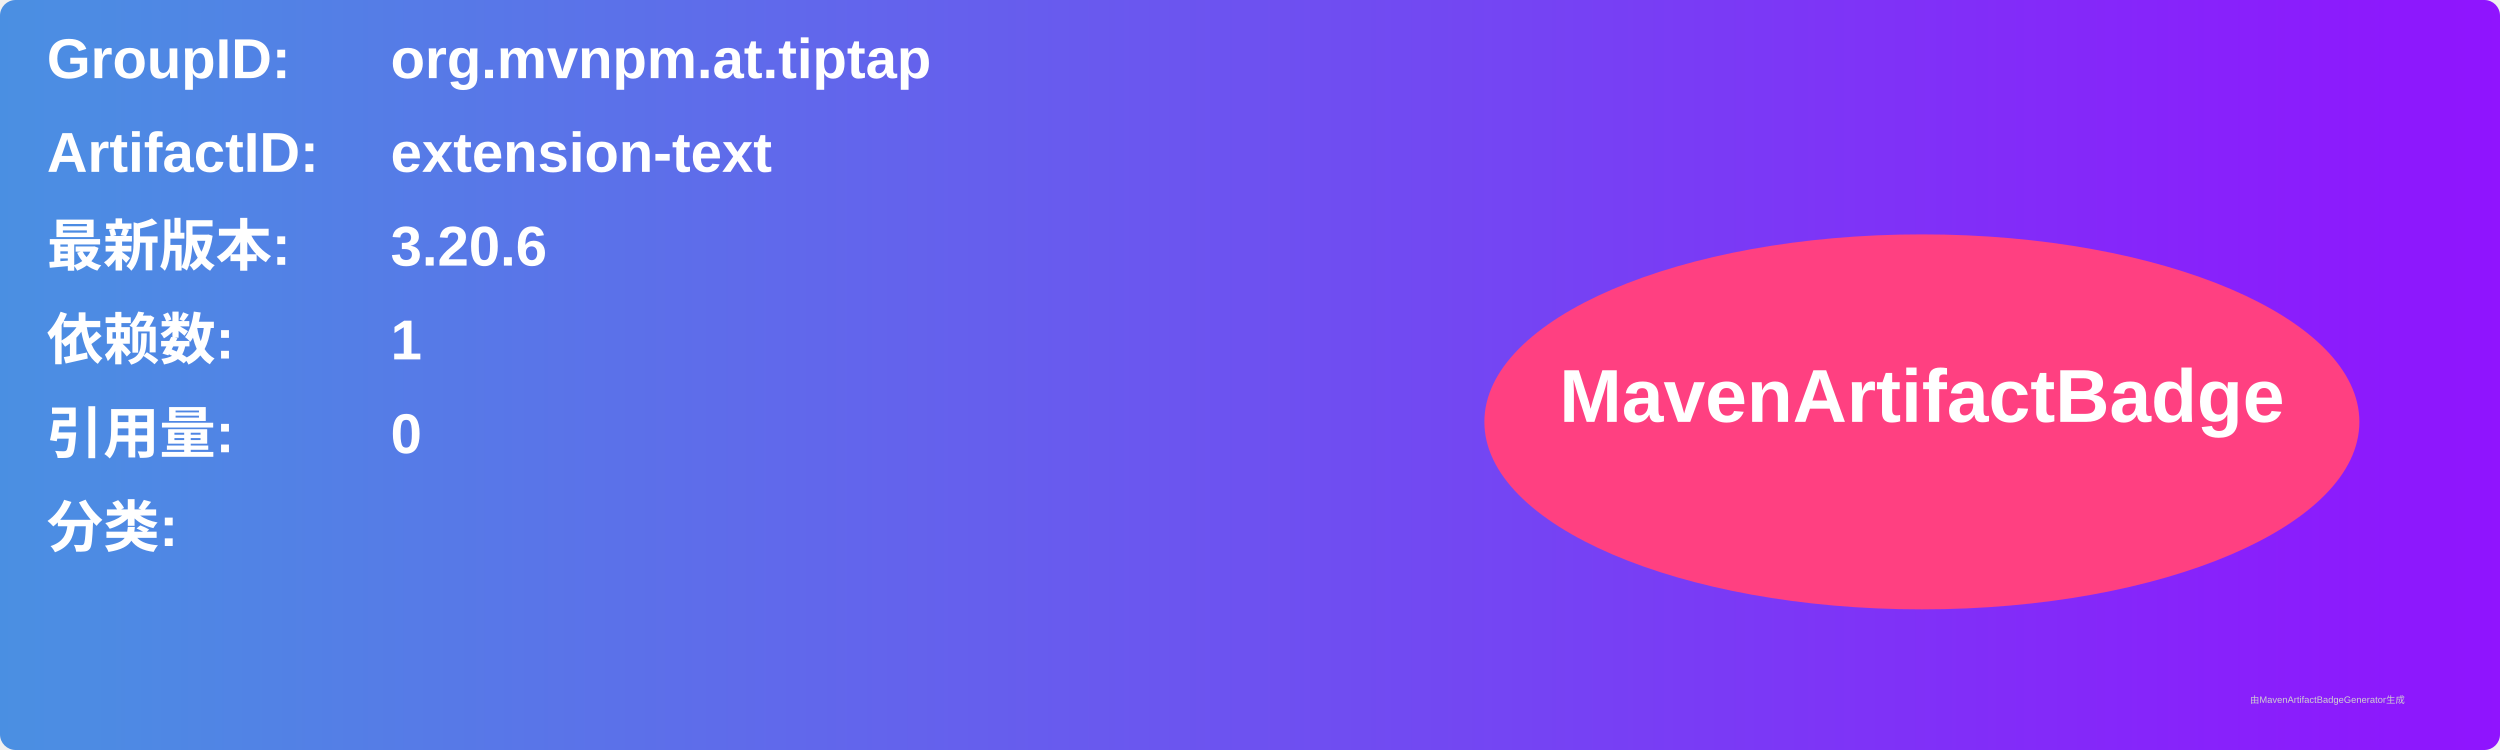
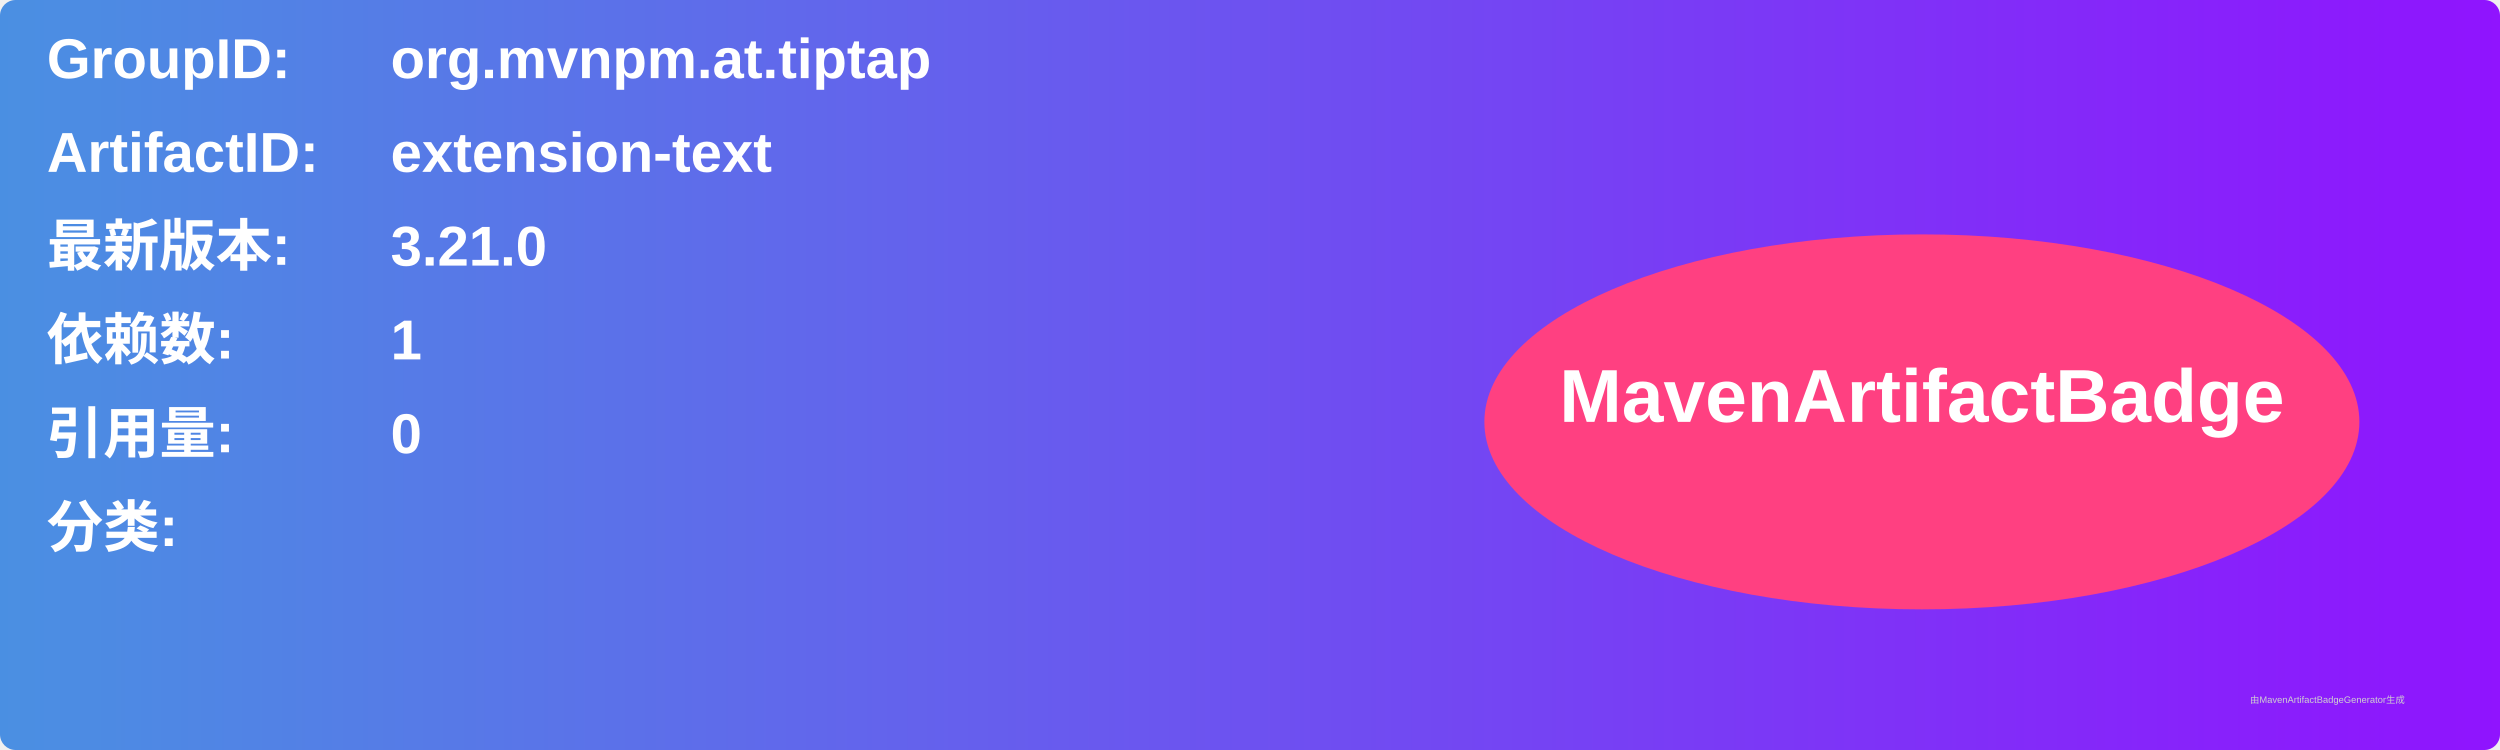
<svg xmlns="http://www.w3.org/2000/svg" width="800" height="240" viewBox="0 0 800 240">
  <linearGradient id="grad" x1="0%" y1="0%" x2="100%" y2="0%">
    <stop offset="0%" stop-color="#4a90e2" />
    <stop offset="100%" stop-color="#9013fe" />
  </linearGradient>
  <rect width="100%" height="100%" rx="5" ry="5" fill="url(#grad)" />
  <g transform="translate(15, 15)">
    <text x="0" y="10" font-family="Arial" font-size="18" fill="white" font-weight="bold" width="260">GroupID:</text>
    <text x="110" y="10" font-family="Arial" font-size="18" fill="white" font-weight="bold" width="460">org.mvnpm.at.tiptap</text>
    <text x="0" y="40" font-family="Arial" font-size="18" fill="white" font-weight="bold" width="260">ArtifactID:</text>
    <text x="110" y="40" font-family="Arial" font-size="18" fill="white" font-weight="bold" width="460">extension-text</text>
    <text x="0" y="70" font-family="Arial" font-size="18" fill="white" font-weight="bold">最新版本:</text>
    <text x="110" y="70" font-family="Arial" font-size="18" fill="white" font-weight="bold">
-       <tspan font-weight="bold">3.20.6</tspan>
+       <tspan font-weight="bold">3.21.0</tspan>
    </text>
    <text x="0" y="100" font-family="Arial" font-size="18" fill="white" font-weight="bold">依赖数: </text>
    <text x="110" y="100" font-family="Arial" font-size="18" fill="white">
      <tspan font-weight="bold">1</tspan>
    </text>
    <text x="0" y="130" font-family="Arial" font-size="18" fill="white" font-weight="bold">引用量: </text>
    <text x="110" y="130" font-family="Arial" font-size="18" fill="white">
      <tspan font-weight="bold">0</tspan>
    </text>
    <text x="0" y="160" font-family="Arial" font-size="18" fill="white" font-weight="bold">分类:</text>
    <text x="10" y="190" font-family="Arial" font-size="10" fill="white">
      <tspan font-weight="bold" />
    </text>
    <ellipse cx="600" cy="120" rx="140" ry="60" fill="#ff4081" />
    <text x="600" y="120" text-anchor="middle" font-family="Arial" font-size="24" fill="white" font-weight="bold">MavenArtifactBadge</text>
  </g>
  <text x="720" y="225" font-family="Arial" font-size="3" fill="#d0d0d0">由MavenArtifactBadgeGenerator生成</text>
</svg>
